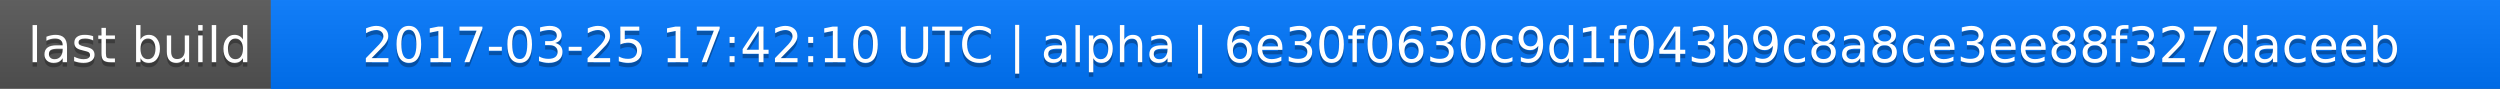
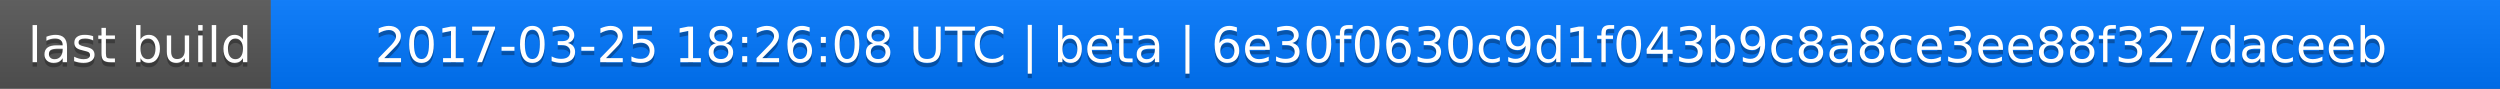
<svg xmlns="http://www.w3.org/2000/svg" width="563" height="20">
  <linearGradient id="a" x2="0" y2="100%">
    <stop offset="0" stop-color="#bbb" stop-opacity=".1" />
    <stop offset="1" stop-opacity=".1" />
  </linearGradient>
  <rect rx="0" width="563" height="20" fill="#555" />
  <rect rx="0" x="61" width="502" height="20" fill="#07f" />
  <path fill="#07f" d="M61 0h4v20h-4z" />
  <rect rx="0" width="563" height="20" fill="url(#a)" />
  <g fill="#fff" text-anchor="middle" font-family="DejaVu Sans,Verdana,Geneva,sans-serif" font-size="11">
    <text x="31.5" y="15" fill="#010101" fill-opacity=".3">last build</text>
    <text x="31.5" y="14">last build</text>
-     <text x="311" y="15" fill="#010101" fill-opacity=".3">2017-03-25 17:42:10 UTC | alpha | 6e30f0630c9d1f043b9c8a8ce3ee88f327daceeb</text>
-     <text x="311" y="14">2017-03-25 17:42:10 UTC | alpha | 6e30f0630c9d1f043b9c8a8ce3ee88f327daceeb</text>
+     <text x="311" y="15" fill="#010101" fill-opacity=".3">2017-03-25 18:26:08 UTC | beta | 6e30f0630c9d1f043b9c8a8ce3ee88f327daceeb</text>
+     <text x="311" y="14">2017-03-25 18:26:08 UTC | beta | 6e30f0630c9d1f043b9c8a8ce3ee88f327daceeb</text>
  </g>
</svg>
